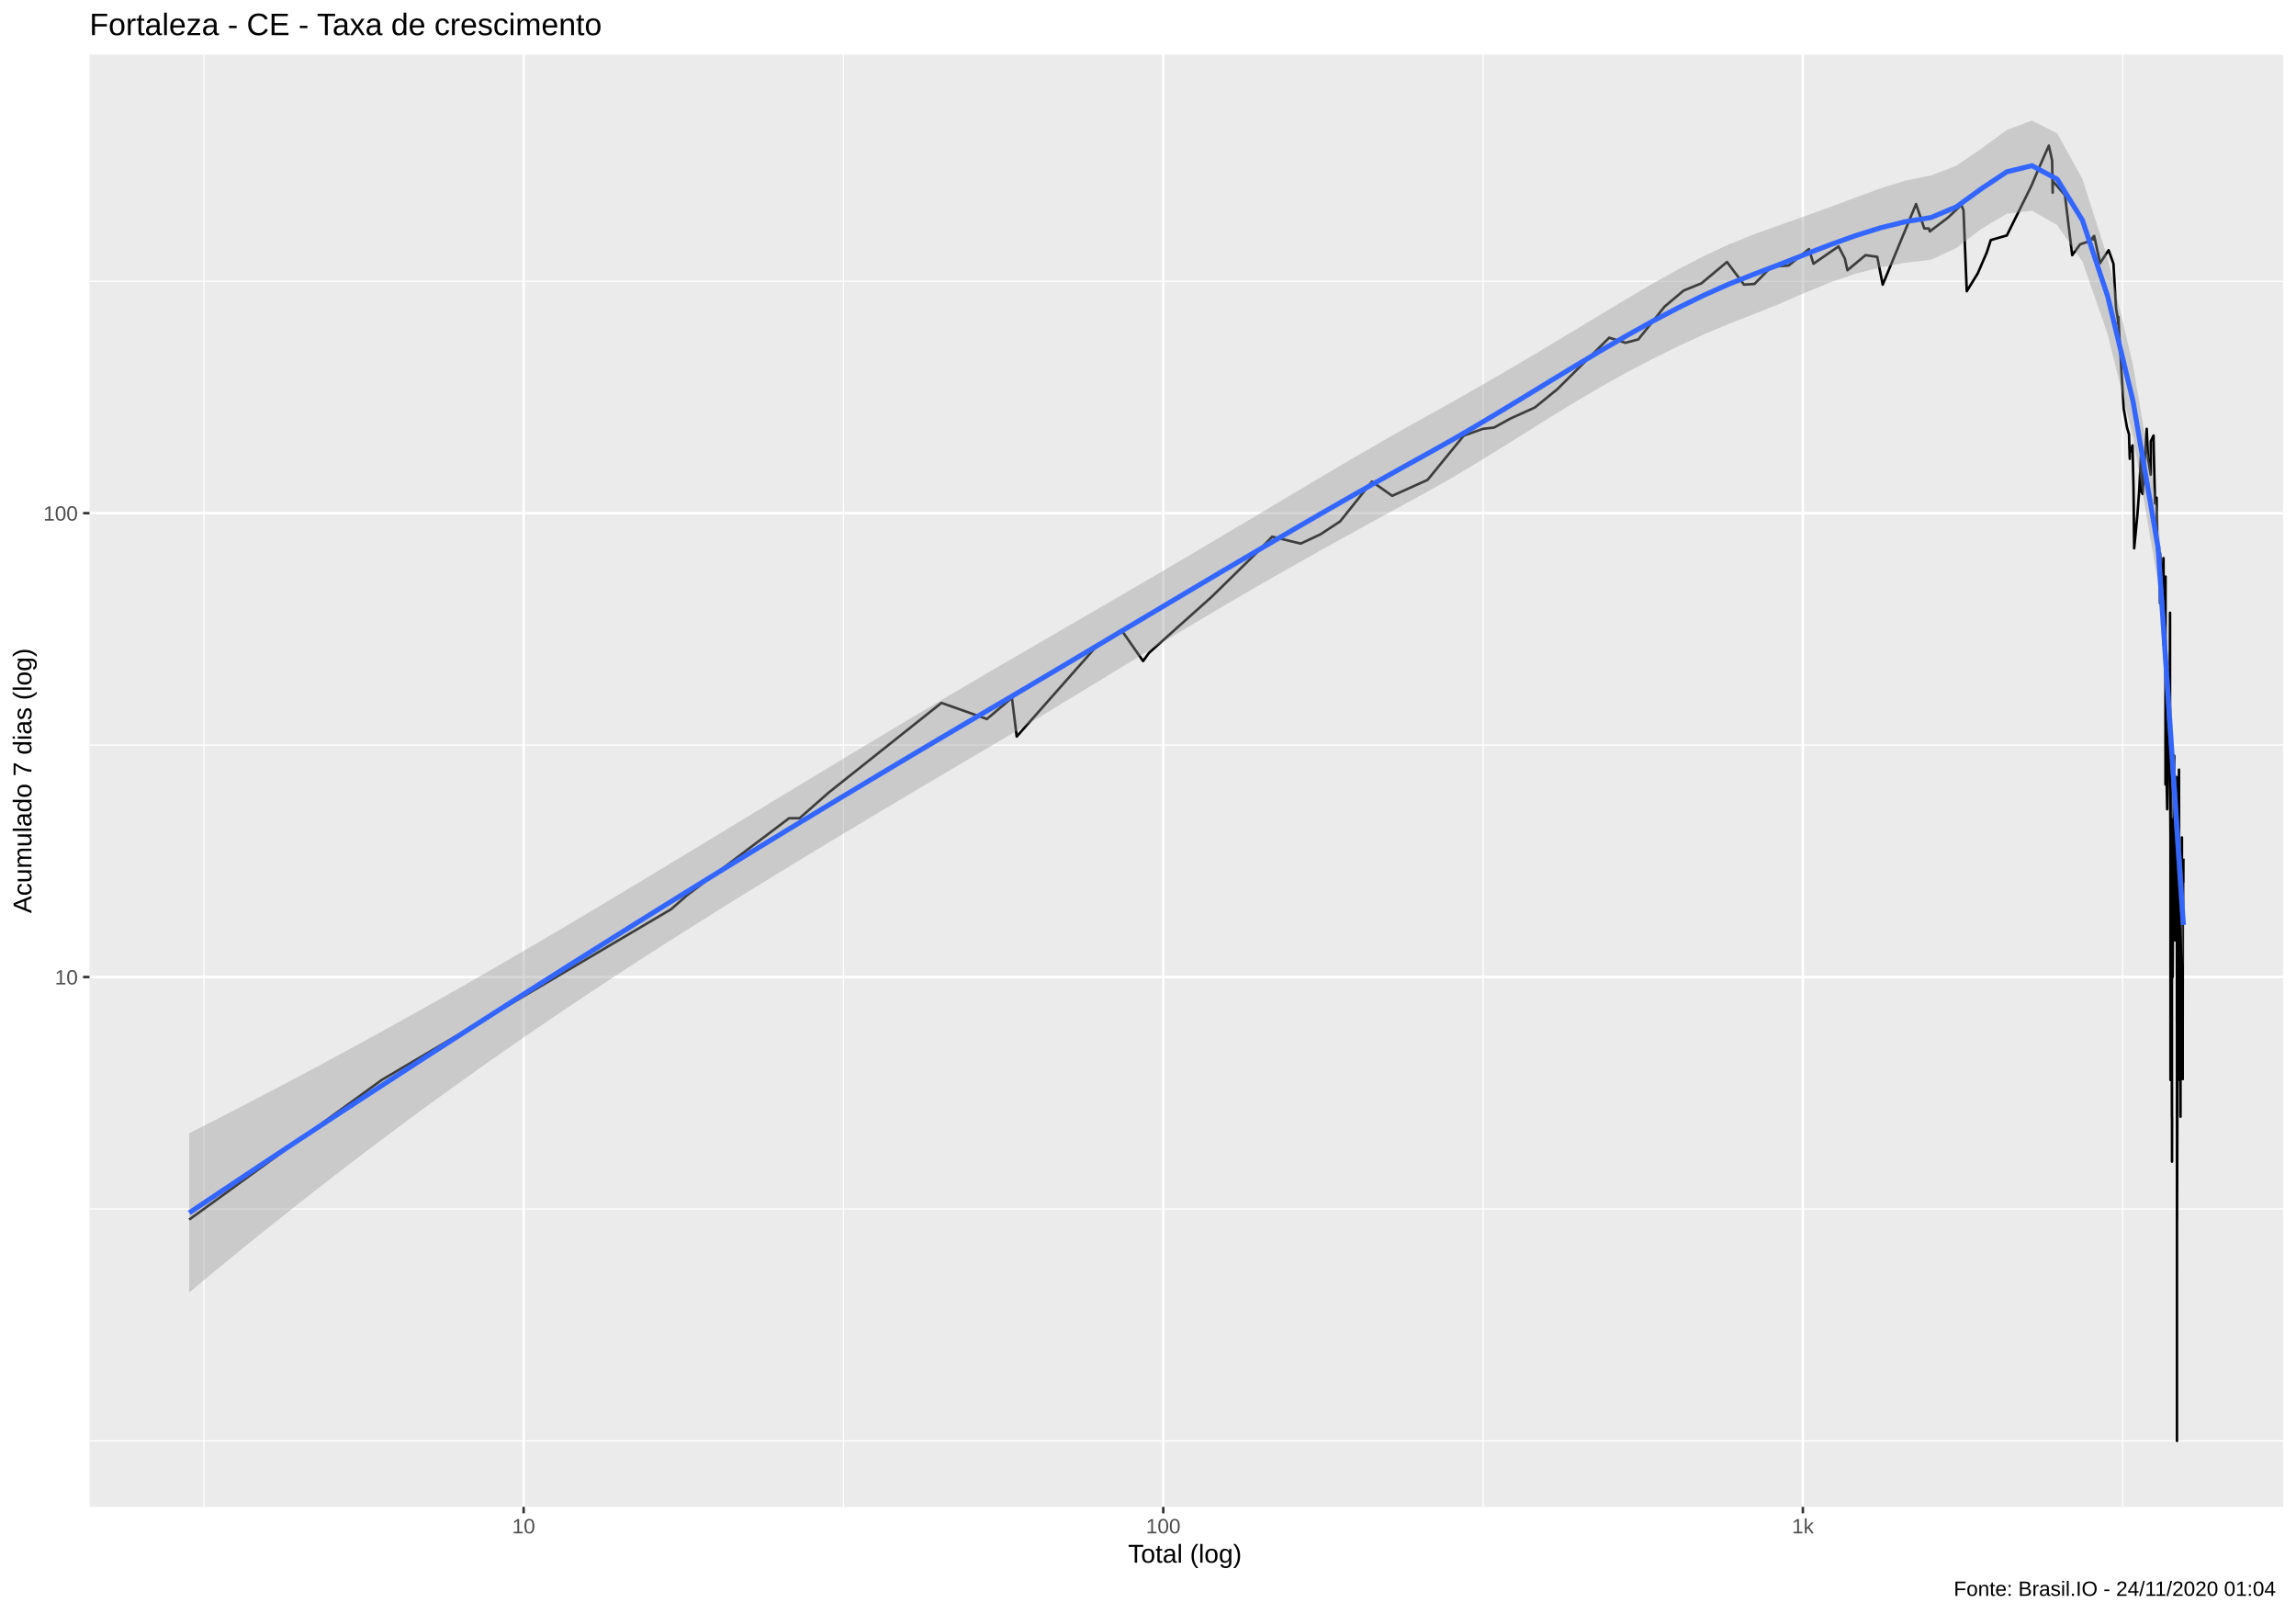
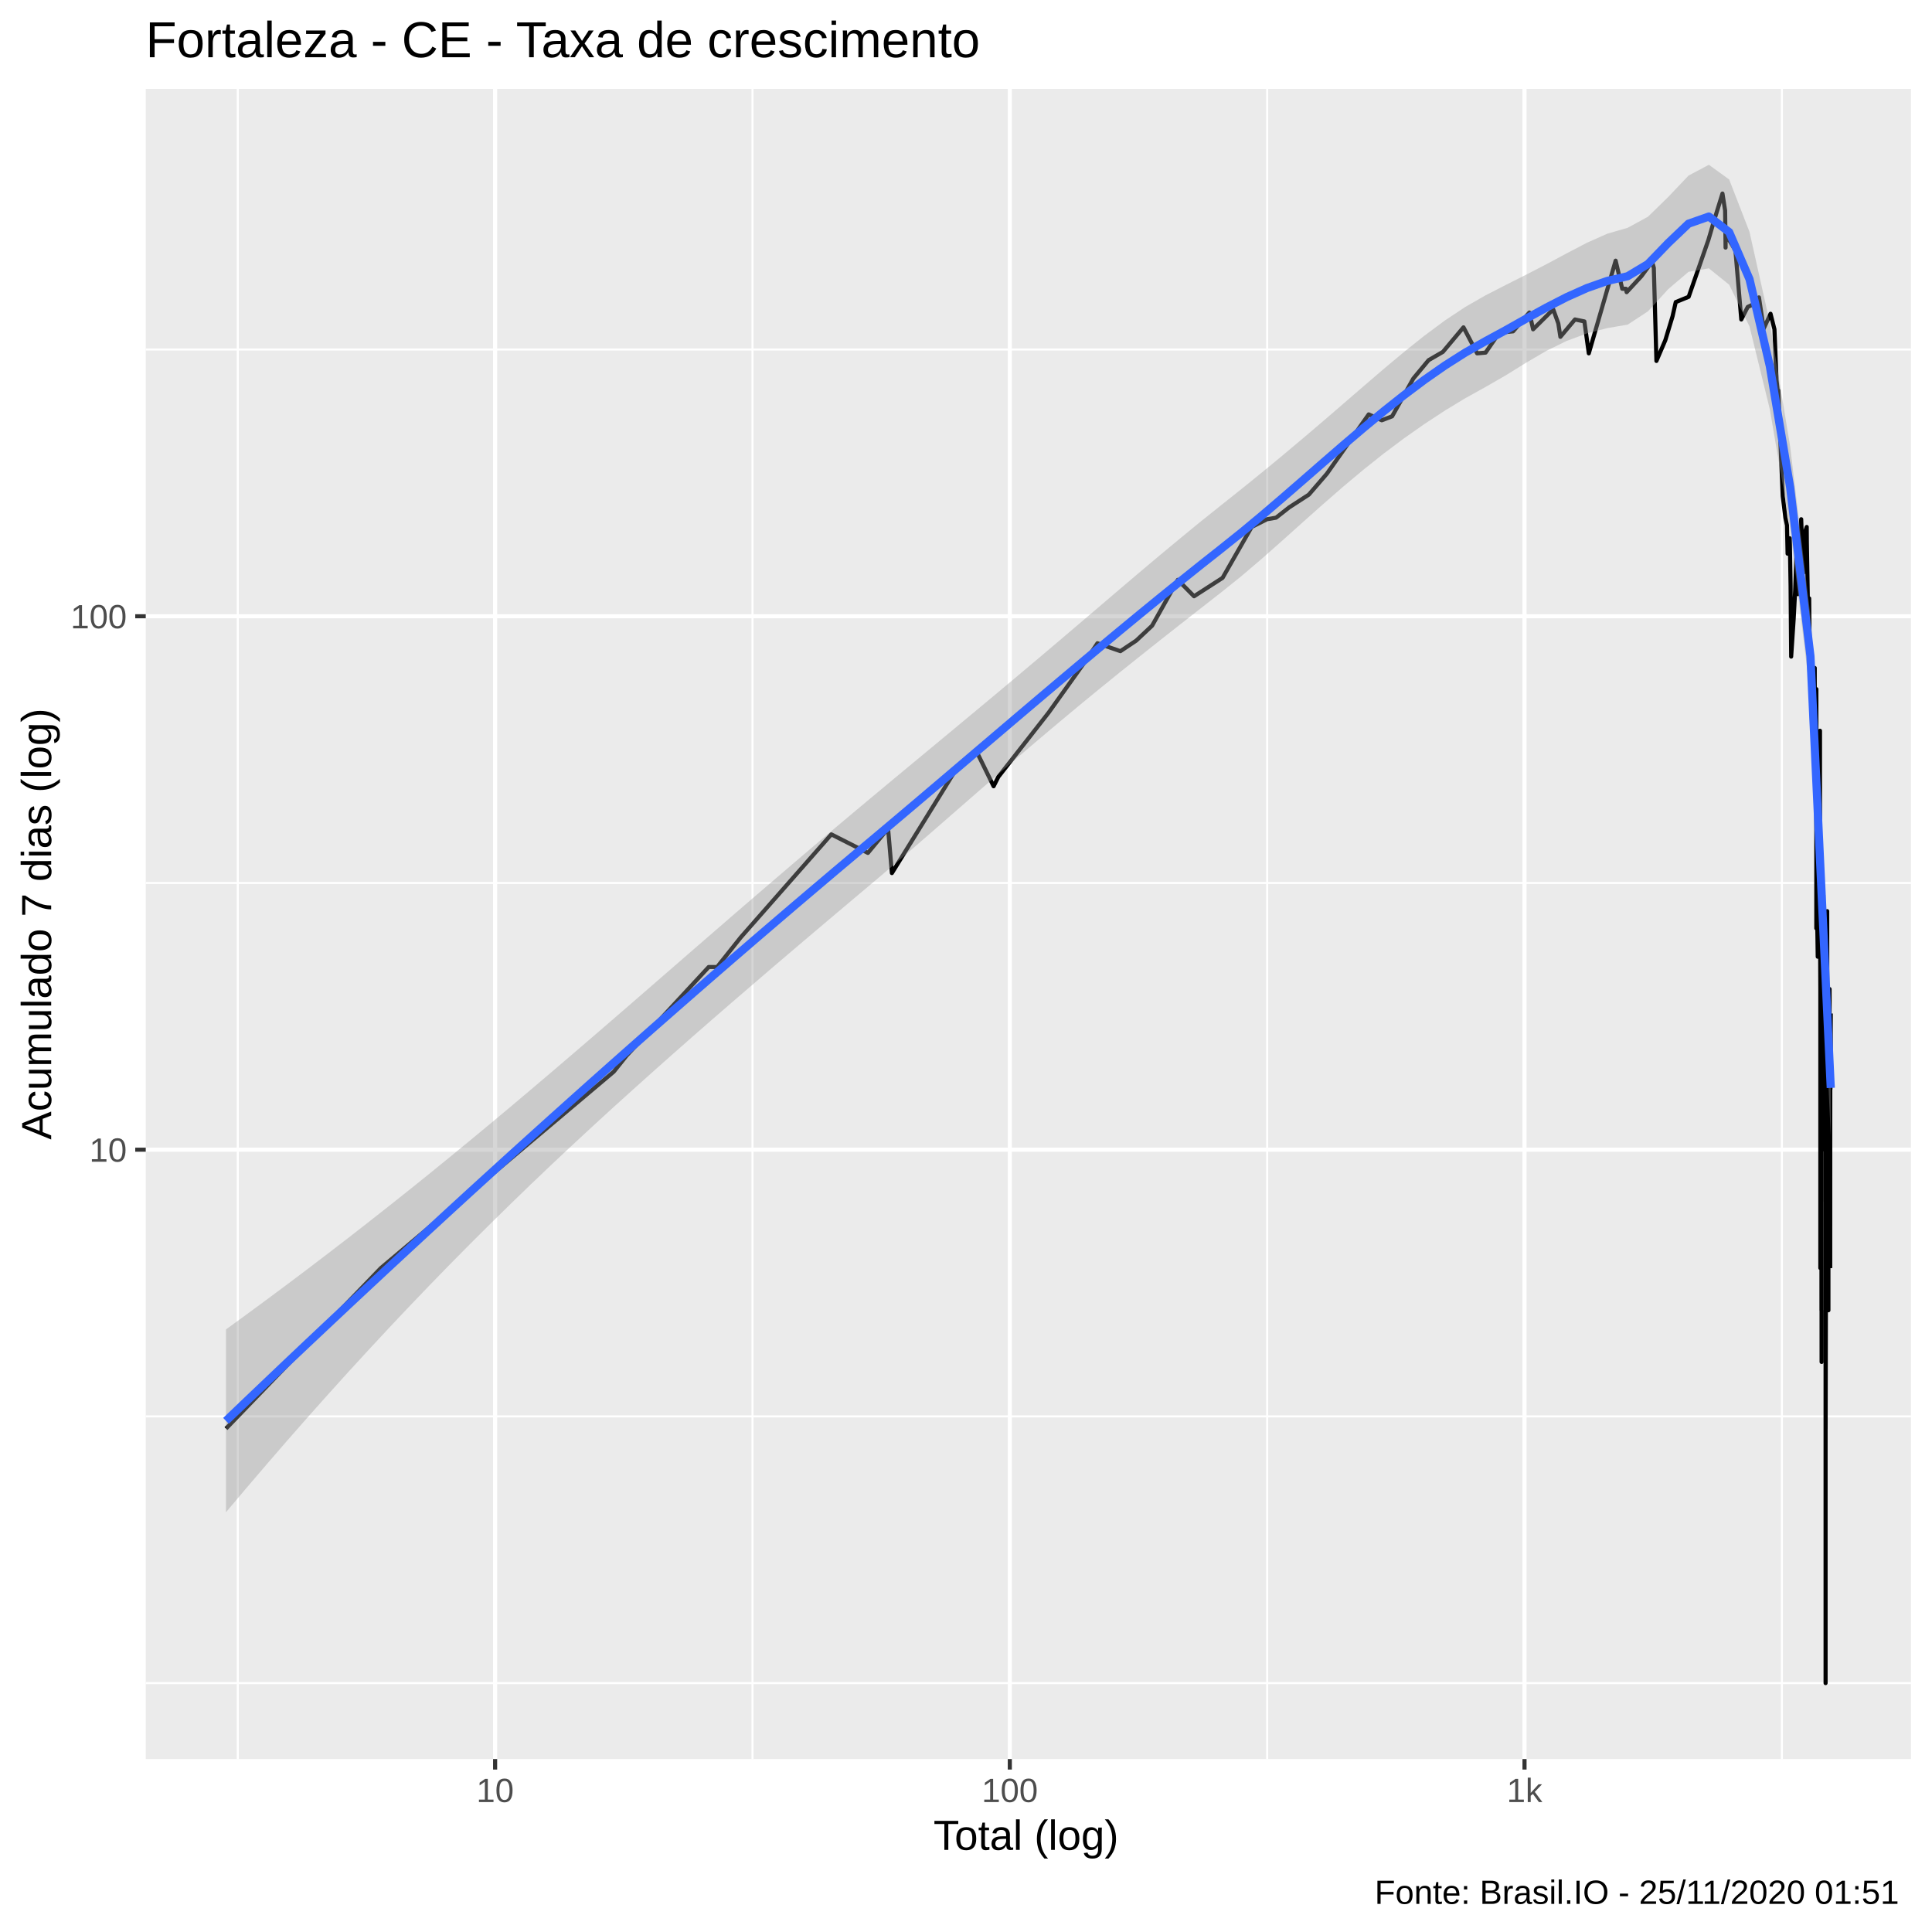
- <svg xmlns="http://www.w3.org/2000/svg" viewBox="0 0 975.37 685.12">
+ <svg xmlns="http://www.w3.org/2000/svg" viewBox="0 0 504.00 504.00">
  <defs>
    <style type="text/css">
    line, polyline, polygon, path, rect, circle {
      fill: none;
      stroke: #000000;
      stroke-linecap: round;
      stroke-linejoin: round;
      stroke-miterlimit: 10.00;
    }
  </style>
  </defs>
  <rect width="100%" height="100%" style="stroke: none; fill: #FFFFFF;" />
-   <rect x="0" y="0.00" width="975.37" height="685.12" style="stroke-width: 1.07; stroke: #FFFFFF; fill: #FFFFFF;" />
+   <rect x="-0" y="0.00" width="504.00" height="504.00" style="stroke-width: 1.07; stroke: #FFFFFF; fill: #FFFFFF;" />
  <defs>
-     <clipPath id="cpMzguMDJ8OTY5LjkwfDY0MC4wMHwyMy4xOQ==">
-       <rect x="38.02" y="23.19" width="931.87" height="616.82" />
+     <clipPath id="cpMzguMDJ8NDk4LjUyfDQ1OC44OHwyMy4xOQ==">
+       <rect x="38.02" y="23.19" width="460.50" height="435.69" />
    </clipPath>
  </defs>
-   <rect x="38.02" y="23.19" width="931.87" height="616.82" style="stroke-width: 1.07; stroke: none; fill: #EBEBEB;" clip-path="url(#cpMzguMDJ8OTY5LjkwfDY0MC4wMHwyMy4xOQ==)" />
-   <polyline points="38.02,611.97 969.90,611.97 " style="stroke-width: 0.53; stroke: #FFFFFF; stroke-linecap: butt;" clip-path="url(#cpMzguMDJ8OTY5LjkwfDY0MC4wMHwyMy4xOQ==)" />
-   <polyline points="38.02,513.47 969.90,513.47 " style="stroke-width: 0.53; stroke: #FFFFFF; stroke-linecap: butt;" clip-path="url(#cpMzguMDJ8OTY5LjkwfDY0MC4wMHwyMy4xOQ==)" />
-   <polyline points="38.02,316.46 969.90,316.46 " style="stroke-width: 0.53; stroke: #FFFFFF; stroke-linecap: butt;" clip-path="url(#cpMzguMDJ8OTY5LjkwfDY0MC4wMHwyMy4xOQ==)" />
-   <polyline points="38.02,119.46 969.90,119.46 " style="stroke-width: 0.53; stroke: #FFFFFF; stroke-linecap: butt;" clip-path="url(#cpMzguMDJ8OTY5LjkwfDY0MC4wMHwyMy4xOQ==)" />
-   <polyline points="86.60,640.00 86.60,23.19 " style="stroke-width: 0.53; stroke: #FFFFFF; stroke-linecap: butt;" clip-path="url(#cpMzguMDJ8OTY5LjkwfDY0MC4wMHwyMy4xOQ==)" />
-   <polyline points="358.31,640.00 358.31,23.19 " style="stroke-width: 0.53; stroke: #FFFFFF; stroke-linecap: butt;" clip-path="url(#cpMzguMDJ8OTY5LjkwfDY0MC4wMHwyMy4xOQ==)" />
-   <polyline points="630.03,640.00 630.03,23.19 " style="stroke-width: 0.53; stroke: #FFFFFF; stroke-linecap: butt;" clip-path="url(#cpMzguMDJ8OTY5LjkwfDY0MC4wMHwyMy4xOQ==)" />
-   <polyline points="901.74,640.00 901.74,23.19 " style="stroke-width: 0.53; stroke: #FFFFFF; stroke-linecap: butt;" clip-path="url(#cpMzguMDJ8OTY5LjkwfDY0MC4wMHwyMy4xOQ==)" />
-   <polyline points="38.02,414.96 969.90,414.96 " style="stroke-width: 1.07; stroke: #FFFFFF; stroke-linecap: butt;" clip-path="url(#cpMzguMDJ8OTY5LjkwfDY0MC4wMHwyMy4xOQ==)" />
-   <polyline points="38.02,217.96 969.90,217.96 " style="stroke-width: 1.07; stroke: #FFFFFF; stroke-linecap: butt;" clip-path="url(#cpMzguMDJ8OTY5LjkwfDY0MC4wMHwyMy4xOQ==)" />
-   <polyline points="222.45,640.00 222.45,23.19 " style="stroke-width: 1.07; stroke: #FFFFFF; stroke-linecap: butt;" clip-path="url(#cpMzguMDJ8OTY5LjkwfDY0MC4wMHwyMy4xOQ==)" />
-   <polyline points="494.17,640.00 494.17,23.19 " style="stroke-width: 1.07; stroke: #FFFFFF; stroke-linecap: butt;" clip-path="url(#cpMzguMDJ8OTY5LjkwfDY0MC4wMHwyMy4xOQ==)" />
-   <polyline points="765.88,640.00 765.88,23.19 " style="stroke-width: 1.07; stroke: #FFFFFF; stroke-linecap: butt;" clip-path="url(#cpMzguMDJ8OTY5LjkwfDY0MC4wMHwyMy4xOQ==)" />
-   <polyline points="80.38,517.97 80.38,517.97 114.33,493.36 140.66,474.27 140.66,474.27 162.17,458.67 162.17,458.67 285.07,386.18 291.81,380.27 335.21,347.51 339.66,347.51 352.09,336.57 399.94,298.52 399.94,298.52 419.25,305.37 429.89,296.36 431.91,312.82 464.85,275.57 476.37,267.57 485.60,280.76 488.12,277.27 514.70,253.51 534.71,233.90 540.43,227.93 552.54,230.87 560.88,226.98 569.29,221.45 582.84,204.53 591.42,210.59 606.47,203.80 621.83,185.00 629.94,182.14 634.70,181.58 641.66,177.75 652.01,173.07 661.53,165.33 683.62,143.42 690.52,145.59 695.98,144.14 707.17,130.18 715.23,123.40 722.78,120.34 733.65,111.27 740.87,120.89 745.31,120.61 752.53,113.26 759.83,112.76 768.45,105.79 770.40,112.01 781.03,104.65 783.70,109.81 784.81,114.78 792.50,108.37 797.48,109.08 799.80,120.89 813.96,86.66 817.45,97.03 819.41,97.03 819.79,98.29 827.59,92.37 833.19,87.03 834.12,89.28 835.51,123.68 840.19,116.07 844.02,107.19 845.71,101.96 852.53,100.00 862.98,78.90 865.90,71.95 870.37,61.86 871.77,68.16 872.01,81.82 872.06,76.91 877.22,82.87 880.30,108.37 883.70,103.74 887.80,102.40 889.39,100.43 889.39,101.74 889.64,100.21 892.13,111.76 895.76,106.26 897.82,112.01 898.90,130.79 899.73,135.88 899.77,137.54 899.89,134.58 900.76,150.12 902.18,173.58 903.58,181.58 904.42,184.42 904.75,194.86 904.75,192.29 904.79,192.29 905.91,189.17 906.34,206.75 906.63,232.88 907.98,218.82 908.76,208.27 909.42,195.51 909.49,193.56 909.84,209.03 910.22,209.81 911.95,182.14 912.53,194.86 913.65,201.65 913.65,200.25 913.68,187.36 914.85,185.00 914.92,190.41 915.49,213.79 916.15,211.38 916.45,233.90 916.45,232.88 916.48,231.87 917.46,238.13 917.59,256.14 917.63,234.94 918.44,248.48 918.96,240.32 919.05,237.05 919.09,237.05 919.15,273.91 919.92,247.26 919.92,284.40 919.92,333.21 919.95,244.89 919.95,318.16 919.98,323.87 920.14,318.16 920.65,343.70 920.97,315.45 921.13,300.75 921.32,290.17 921.41,286.28 921.60,284.40 921.67,315.45 921.86,260.25 921.86,326.87 922.04,355.66 922.04,458.67 922.08,320.97 922.11,336.57 922.11,374.75 922.11,386.18 922.36,374.75 922.45,399.37 922.48,399.37 922.58,369.57 922.58,369.57 922.64,474.27 922.67,364.67 922.67,414.96 922.67,445.48 922.70,493.36 922.73,474.27 " style="stroke-width: 1.07; stroke-linecap: butt;" clip-path="url(#cpMzguMDJ8OTY5LjkwfDY0MC4wMHwyMy4xOQ==)" />
-   <polyline points="922.80,347.51 922.98,414.96 922.98,414.96 923.17,374.75 923.57,320.97 923.60,326.87 923.64,320.97 923.64,323.87 923.64,351.49 923.73,364.67 923.76,336.57 923.98,392.52 923.98,399.37 924.01,399.37 924.01,399.37 924.35,343.70 924.53,364.67 924.56,333.21 924.56,329.98 924.62,355.66 924.75,336.57 924.75,392.52 924.78,336.57 924.78,434.06 924.81,434.06 924.81,611.97 924.81,552.66 924.84,423.98 924.84,445.48 924.84,517.97 925.18,399.37 925.51,340.06 925.54,343.70 925.60,336.57 925.60,386.18 925.63,333.21 925.66,326.87 925.66,326.87 925.82,414.96 925.85,414.96 925.85,458.67 925.88,423.98 925.88,434.06 925.88,423.98 925.91,434.06 926.09,423.98 926.12,423.98 926.15,423.98 926.15,414.96 926.18,423.98 926.24,399.37 926.30,458.67 926.30,445.48 926.30,474.27 926.33,380.27 926.42,434.06 926.69,364.67 926.82,360.05 926.82,374.75 926.85,364.67 926.88,360.05 926.91,355.66 926.91,374.75 926.94,434.06 927.00,458.67 927.00,458.67 " style="stroke-width: 1.07; stroke-linecap: butt;" clip-path="url(#cpMzguMDJ8OTY5LjkwfDY0MC4wMHwyMy4xOQ==)" />
-   <polyline points="927.09,458.67 927.15,414.96 " style="stroke-width: 1.07; stroke-linecap: butt;" clip-path="url(#cpMzguMDJ8OTY5LjkwfDY0MC4wMHwyMy4xOQ==)" />
-   <polyline points="927.21,458.67 927.30,386.18 927.33,386.18 927.39,392.52 927.39,392.52 927.42,374.75 927.51,369.57 927.51,374.75 927.54,364.67 927.54,364.67 " style="stroke-width: 1.07; stroke-linecap: butt;" clip-path="url(#cpMzguMDJ8OTY5LjkwfDY0MC4wMHwyMy4xOQ==)" />
-   <polygon points="80.38,481.31 91.10,475.85 101.83,470.33 112.55,464.75 123.27,459.11 134.00,453.40 144.72,447.63 155.44,441.79 166.17,435.89 176.89,429.92 187.62,423.89 198.34,417.80 209.06,411.64 219.79,405.42 230.51,399.15 241.23,392.83 251.96,386.46 262.68,380.04 273.40,373.60 284.13,367.12 294.85,360.63 305.57,354.12 316.30,347.61 327.02,341.10 337.74,334.60 348.47,328.11 359.19,321.64 369.91,315.19 380.64,308.77 391.36,302.39 402.09,296.04 412.81,289.73 423.53,283.46 434.26,277.22 444.98,271.00 455.70,264.78 466.43,258.56 477.15,252.33 487.87,246.07 498.60,239.79 509.32,233.46 520.04,227.10 530.77,220.72 541.49,214.32 552.21,207.93 562.94,201.56 573.66,195.24 584.39,189.01 595.11,182.88 605.83,176.88 616.56,170.91 627.28,164.83 638.00,158.64 648.73,152.35 659.45,145.96 670.17,139.50 680.90,133.01 691.62,126.57 702.34,120.30 713.07,114.31 723.79,108.76 734.51,103.76 745.24,99.46 755.96,95.61 766.68,91.83 777.41,87.95 788.13,83.93 798.86,80.00 809.58,76.67 820.30,74.49 831.03,70.40 841.75,63.09 852.47,55.20 863.20,51.22 873.92,56.65 884.64,75.99 895.37,109.69 906.09,154.89 916.81,217.87 927.54,375.31 927.54,410.35 916.81,247.81 906.09,185.37 895.37,142.03 884.64,111.08 873.92,95.57 863.20,89.50 852.47,90.79 841.75,97.17 831.03,105.38 820.30,110.30 809.58,111.58 798.86,113.52 788.13,116.29 777.41,119.97 766.68,124.37 755.96,129.03 745.24,133.34 734.51,137.51 723.79,142.06 713.07,146.97 702.34,152.24 691.62,157.87 680.90,163.83 670.17,170.11 659.45,176.64 648.73,183.33 638.00,190.06 627.28,196.69 616.56,203.09 605.83,209.13 595.11,214.98 584.39,220.85 573.66,226.75 562.94,232.70 552.21,238.72 541.49,244.80 530.77,250.96 520.04,257.21 509.32,263.54 498.60,269.94 487.87,276.41 477.15,282.93 466.43,289.46 455.70,296.00 444.98,302.51 434.26,308.97 423.53,315.35 412.81,321.67 402.09,327.99 391.36,334.33 380.64,340.70 369.91,347.10 359.19,353.53 348.47,359.99 337.74,366.50 327.02,373.04 316.30,379.64 305.57,386.30 294.85,393.03 284.13,399.82 273.40,406.69 262.68,413.65 251.96,420.70 241.23,427.85 230.51,435.10 219.79,442.46 209.06,449.94 198.34,457.53 187.62,465.24 176.89,473.07 166.17,481.02 155.44,489.09 144.72,497.28 134.00,505.59 123.27,514.02 112.55,522.57 101.83,531.23 91.10,540.01 80.38,548.91 " style="stroke-width: 0.00; stroke: none; fill: #999999; fill-opacity: 0.40;" clip-path="url(#cpMzguMDJ8OTY5LjkwfDY0MC4wMHwyMy4xOQ==)" />
-   <polyline points="80.38,481.31 91.10,475.85 101.83,470.33 112.55,464.75 123.27,459.11 134.00,453.40 144.72,447.63 155.44,441.79 166.17,435.89 176.89,429.92 187.62,423.89 198.34,417.80 209.06,411.64 219.79,405.42 230.51,399.15 241.23,392.83 251.96,386.46 262.68,380.04 273.40,373.60 284.13,367.12 294.85,360.63 305.57,354.12 316.30,347.61 327.02,341.10 337.74,334.60 348.47,328.11 359.19,321.64 369.91,315.19 380.64,308.77 391.36,302.39 402.09,296.04 412.81,289.73 423.53,283.46 434.26,277.22 444.98,271.00 455.70,264.78 466.43,258.56 477.15,252.33 487.87,246.07 498.60,239.79 509.32,233.46 520.04,227.10 530.77,220.72 541.49,214.32 552.21,207.93 562.94,201.56 573.66,195.24 584.39,189.01 595.11,182.88 605.83,176.88 616.56,170.91 627.28,164.83 638.00,158.64 648.73,152.35 659.45,145.96 670.17,139.50 680.90,133.01 691.62,126.57 702.34,120.30 713.07,114.31 723.79,108.76 734.51,103.76 745.24,99.46 755.96,95.61 766.68,91.83 777.41,87.95 788.13,83.93 798.86,80.00 809.58,76.67 820.30,74.49 831.03,70.40 841.75,63.09 852.47,55.20 863.20,51.22 873.92,56.65 884.64,75.99 895.37,109.69 906.09,154.89 916.81,217.87 927.54,375.31 " style="stroke-width: 2.13; stroke: none;" clip-path="url(#cpMzguMDJ8OTY5LjkwfDY0MC4wMHwyMy4xOQ==)" />
-   <polyline points="927.54,410.35 916.81,247.81 906.09,185.37 895.37,142.03 884.64,111.08 873.92,95.57 863.20,89.50 852.47,90.79 841.75,97.17 831.03,105.38 820.30,110.30 809.58,111.58 798.86,113.52 788.13,116.29 777.41,119.97 766.68,124.37 755.96,129.03 745.24,133.34 734.51,137.51 723.79,142.06 713.07,146.97 702.34,152.24 691.62,157.87 680.90,163.83 670.17,170.11 659.45,176.64 648.73,183.33 638.00,190.06 627.28,196.69 616.56,203.09 605.83,209.13 595.11,214.98 584.39,220.85 573.66,226.75 562.94,232.70 552.21,238.72 541.49,244.80 530.77,250.96 520.04,257.21 509.32,263.54 498.60,269.94 487.87,276.41 477.15,282.93 466.43,289.46 455.70,296.00 444.98,302.51 434.26,308.97 423.53,315.35 412.81,321.67 402.09,327.99 391.36,334.33 380.64,340.70 369.91,347.10 359.19,353.53 348.47,359.99 337.74,366.50 327.02,373.04 316.30,379.64 305.57,386.30 294.85,393.03 284.13,399.82 273.40,406.69 262.68,413.65 251.96,420.70 241.23,427.85 230.51,435.10 219.79,442.46 209.06,449.94 198.34,457.53 187.62,465.24 176.89,473.07 166.17,481.02 155.44,489.09 144.72,497.28 134.00,505.59 123.27,514.02 112.55,522.57 101.83,531.23 91.10,540.01 80.38,548.91 " style="stroke-width: 2.13; stroke: none;" clip-path="url(#cpMzguMDJ8OTY5LjkwfDY0MC4wMHwyMy4xOQ==)" />
-   <polyline points="80.38,515.11 91.10,507.93 101.83,500.78 112.55,493.66 123.27,486.56 134.00,479.49 144.72,472.45 155.44,465.44 166.17,458.45 176.89,451.49 187.62,444.56 198.34,437.66 209.06,430.79 219.79,423.94 230.51,417.13 241.23,410.34 251.96,403.58 262.68,396.85 273.40,390.15 284.13,383.47 294.85,376.83 305.57,370.21 316.30,363.63 327.02,357.07 337.74,350.55 348.47,344.05 359.19,337.58 369.91,331.15 380.64,324.74 391.36,318.36 402.09,312.02 412.81,305.70 423.53,299.41 434.26,293.10 444.98,286.75 455.70,280.39 466.43,274.01 477.15,267.63 487.87,261.24 498.60,254.86 509.32,248.50 520.04,242.16 530.77,235.84 541.49,229.56 552.21,223.32 562.94,217.13 573.66,211.00 584.39,204.93 595.11,198.93 605.83,193.00 616.56,187.00 627.28,180.76 638.00,174.35 648.73,167.84 659.45,161.30 670.17,154.81 680.90,148.42 691.62,142.22 702.34,136.27 713.07,130.64 723.79,125.41 734.51,120.64 745.24,116.40 755.96,112.32 766.68,108.10 777.41,103.96 788.13,100.11 798.86,96.76 809.58,94.12 820.30,92.40 831.03,87.89 841.75,80.13 852.47,72.99 863.20,70.36 873.92,76.11 884.64,93.54 895.37,125.86 906.09,170.13 916.81,232.84 927.54,392.83 " style="stroke-width: 2.13; stroke: #3366FF; stroke-linecap: butt;" clip-path="url(#cpMzguMDJ8OTY5LjkwfDY0MC4wMHwyMy4xOQ==)" />
+   <rect x="38.02" y="23.19" width="460.50" height="435.69" style="stroke-width: 1.07; stroke: none; fill: #EBEBEB;" clip-path="url(#cpMzguMDJ8NDk4LjUyfDQ1OC44OHwyMy4xOQ==)" />
+   <polyline points="38.02,439.07 498.52,439.07 " style="stroke-width: 0.53; stroke: #FFFFFF; stroke-linecap: butt;" clip-path="url(#cpMzguMDJ8NDk4LjUyfDQ1OC44OHwyMy4xOQ==)" />
+   <polyline points="38.02,369.49 498.52,369.49 " style="stroke-width: 0.53; stroke: #FFFFFF; stroke-linecap: butt;" clip-path="url(#cpMzguMDJ8NDk4LjUyfDQ1OC44OHwyMy4xOQ==)" />
+   <polyline points="38.02,230.34 498.52,230.34 " style="stroke-width: 0.53; stroke: #FFFFFF; stroke-linecap: butt;" clip-path="url(#cpMzguMDJ8NDk4LjUyfDQ1OC44OHwyMy4xOQ==)" />
+   <polyline points="38.02,91.18 498.52,91.18 " style="stroke-width: 0.53; stroke: #FFFFFF; stroke-linecap: butt;" clip-path="url(#cpMzguMDJ8NDk4LjUyfDQ1OC44OHwyMy4xOQ==)" />
+   <polyline points="62.03,458.88 62.03,23.19 " style="stroke-width: 0.53; stroke: #FFFFFF; stroke-linecap: butt;" clip-path="url(#cpMzguMDJ8NDk4LjUyfDQ1OC44OHwyMy4xOQ==)" />
+   <polyline points="196.30,458.88 196.30,23.19 " style="stroke-width: 0.53; stroke: #FFFFFF; stroke-linecap: butt;" clip-path="url(#cpMzguMDJ8NDk4LjUyfDQ1OC44OHwyMy4xOQ==)" />
+   <polyline points="330.57,458.88 330.57,23.19 " style="stroke-width: 0.53; stroke: #FFFFFF; stroke-linecap: butt;" clip-path="url(#cpMzguMDJ8NDk4LjUyfDQ1OC44OHwyMy4xOQ==)" />
+   <polyline points="464.84,458.88 464.84,23.19 " style="stroke-width: 0.53; stroke: #FFFFFF; stroke-linecap: butt;" clip-path="url(#cpMzguMDJ8NDk4LjUyfDQ1OC44OHwyMy4xOQ==)" />
+   <polyline points="38.02,299.92 498.52,299.92 " style="stroke-width: 1.07; stroke: #FFFFFF; stroke-linecap: butt;" clip-path="url(#cpMzguMDJ8NDk4LjUyfDQ1OC44OHwyMy4xOQ==)" />
+   <polyline points="38.02,160.76 498.52,160.76 " style="stroke-width: 1.07; stroke: #FFFFFF; stroke-linecap: butt;" clip-path="url(#cpMzguMDJ8NDk4LjUyfDQ1OC44OHwyMy4xOQ==)" />
+   <polyline points="129.16,458.88 129.16,23.19 " style="stroke-width: 1.07; stroke: #FFFFFF; stroke-linecap: butt;" clip-path="url(#cpMzguMDJ8NDk4LjUyfDQ1OC44OHwyMy4xOQ==)" />
+   <polyline points="263.43,458.88 263.43,23.19 " style="stroke-width: 1.07; stroke: #FFFFFF; stroke-linecap: butt;" clip-path="url(#cpMzguMDJ8NDk4LjUyfDQ1OC44OHwyMy4xOQ==)" />
+   <polyline points="397.70,458.88 397.70,23.19 " style="stroke-width: 1.07; stroke: #FFFFFF; stroke-linecap: butt;" clip-path="url(#cpMzguMDJ8NDk4LjUyfDQ1OC44OHwyMy4xOQ==)" />
+   <polyline points="58.95,372.68 58.95,372.68 75.73,355.29 88.74,341.81 88.74,341.81 99.37,330.79 99.37,330.79 160.10,279.58 163.44,275.41 184.88,252.26 187.08,252.26 193.23,244.54 216.87,217.66 216.87,217.66 226.41,222.50 231.67,216.13 232.67,227.76 248.94,201.45 254.64,195.80 259.20,205.11 260.44,202.65 273.58,185.87 283.47,172.02 286.29,167.80 292.28,169.87 296.40,167.12 300.55,163.22 307.25,151.27 311.49,155.55 318.93,150.75 326.52,137.47 330.53,135.45 332.88,135.05 336.32,132.35 341.43,129.04 346.14,123.58 357.05,108.10 360.46,109.64 363.16,108.61 368.69,98.75 372.67,93.96 376.40,91.80 381.78,85.39 385.34,92.18 387.54,91.99 391.11,86.80 394.71,86.44 398.97,81.52 399.94,85.91 405.19,80.71 406.51,84.36 407.06,87.87 410.86,83.34 413.32,83.85 414.47,92.18 421.47,68.00 423.19,75.33 424.16,75.33 424.34,76.22 428.20,72.04 430.97,68.27 431.43,69.86 432.11,94.16 434.42,88.78 436.32,82.51 437.15,78.81 440.52,77.43 445.69,62.53 447.13,57.62 449.34,50.49 450.03,54.94 450.15,64.59 450.17,61.12 452.72,65.33 454.25,83.34 455.93,80.07 457.95,79.13 458.74,77.73 458.74,78.66 458.86,77.58 460.09,85.74 461.88,81.85 462.90,85.91 463.44,99.18 463.85,102.78 463.87,103.95 463.92,101.86 464.35,112.83 465.06,129.40 465.75,135.05 466.17,137.06 466.33,144.44 466.33,142.62 466.35,142.62 466.90,140.42 467.11,152.84 467.26,171.29 467.92,161.36 468.31,153.91 468.64,144.90 468.67,143.52 468.84,154.45 469.03,155.00 469.88,135.45 470.17,144.44 470.72,149.24 470.72,148.24 470.74,139.14 471.32,137.47 471.35,141.29 471.63,157.81 471.96,156.10 472.11,172.02 472.11,171.29 472.12,170.58 472.61,175.00 472.67,187.73 472.69,172.75 473.09,182.31 473.35,176.55 473.40,174.24 473.41,174.24 473.44,200.28 473.82,181.45 473.82,207.69 473.82,242.17 473.84,179.78 473.84,231.54 473.86,235.57 473.93,231.54 474.19,249.58 474.34,229.62 474.42,219.23 474.52,211.76 474.56,209.01 474.66,207.69 474.69,229.62 474.78,190.63 474.78,237.69 474.87,258.02 474.87,330.79 474.89,233.52 474.90,244.54 474.90,271.51 474.90,279.58 475.03,271.51 475.08,288.90 475.09,288.90 475.14,267.85 475.14,267.85 475.17,341.81 475.18,264.39 475.18,299.92 475.18,321.47 475.20,355.29 475.21,341.81 " style="stroke-width: 1.07; stroke-linecap: butt;" clip-path="url(#cpMzguMDJ8NDk4LjUyfDQ1OC44OHwyMy4xOQ==)" />
+   <polyline points="475.25,252.26 475.34,299.92 475.34,299.92 475.43,271.51 475.63,233.52 475.65,237.69 475.66,233.52 475.66,235.57 475.66,255.08 475.71,264.39 475.72,244.54 475.83,284.06 475.83,288.90 475.84,288.90 475.84,288.90 476.01,249.58 476.10,264.39 476.12,242.17 476.12,239.89 476.15,258.02 476.21,244.54 476.21,284.06 476.22,244.54 476.22,313.40 476.24,313.40 476.24,439.07 476.24,397.18 476.25,306.28 476.25,321.47 476.25,372.68 476.42,288.90 476.59,247.01 476.60,249.58 476.63,244.54 476.63,279.58 476.65,242.17 476.66,237.69 476.66,237.69 476.74,299.92 476.75,299.92 476.75,330.79 476.77,306.28 476.77,313.40 476.77,306.28 476.78,313.40 476.87,306.28 476.89,306.28 476.90,306.28 476.90,299.92 476.92,306.28 476.95,288.90 476.98,330.79 476.98,321.47 476.98,341.81 476.99,275.41 477.04,313.40 477.17,264.39 477.23,261.12 477.23,271.51 477.25,264.39 477.26,261.12 477.28,258.02 477.28,271.51 477.29,313.40 477.32,330.79 477.32,330.79 " style="stroke-width: 1.07; stroke-linecap: butt;" clip-path="url(#cpMzguMDJ8NDk4LjUyfDQ1OC44OHwyMy4xOQ==)" />
+   <polyline points="477.37,330.79 477.40,299.92 " style="stroke-width: 1.07; stroke-linecap: butt;" clip-path="url(#cpMzguMDJ8NDk4LjUyfDQ1OC44OHwyMy4xOQ==)" />
+   <polyline points="477.43,330.79 477.47,279.58 477.48,279.58 477.51,284.06 477.51,284.06 477.53,271.51 477.57,267.85 477.57,271.51 477.57,275.41 477.59,264.39 477.59,264.39 " style="stroke-width: 1.07; stroke-linecap: butt;" clip-path="url(#cpMzguMDJ8NDk4LjUyfDQ1OC44OHwyMy4xOQ==)" />
+   <polygon points="58.95,346.81 64.25,342.95 69.55,339.05 74.85,335.11 80.15,331.12 85.45,327.08 90.75,323.01 96.05,318.88 101.35,314.71 106.65,310.50 111.95,306.24 117.24,301.93 122.54,297.58 127.84,293.19 133.14,288.76 138.44,284.29 143.74,279.79 149.04,275.26 154.34,270.71 159.64,266.14 164.94,261.55 170.24,256.95 175.54,252.35 180.83,247.75 186.13,243.16 191.43,238.57 196.73,234.00 202.03,229.45 207.33,224.92 212.63,220.41 217.93,215.92 223.23,211.47 228.53,207.04 233.83,202.63 239.13,198.23 244.43,193.84 249.72,189.45 255.02,185.04 260.32,180.63 265.62,176.18 270.92,171.72 276.22,167.23 281.52,162.72 286.82,158.20 292.12,153.68 297.42,149.18 302.72,144.72 308.02,140.32 313.31,135.98 318.61,131.75 323.91,127.53 329.21,123.24 334.51,118.87 339.81,114.42 345.11,109.91 350.41,105.34 355.71,100.76 361.01,96.21 366.31,91.78 371.61,87.55 376.90,83.63 382.20,80.10 387.50,77.06 392.80,74.34 398.10,71.67 403.40,68.93 408.70,66.09 414.00,63.32 419.30,60.96 424.60,59.43 429.90,56.54 435.20,51.37 440.49,45.80 445.79,42.99 451.09,46.82 456.39,60.48 461.69,84.21 466.99,116.44 472.29,160.63 477.59,271.34 477.59,296.25 472.29,181.73 466.99,137.75 461.69,106.76 456.39,85.16 451.09,74.28 445.79,70.00 440.49,70.91 435.20,75.42 429.90,81.22 424.60,84.69 419.30,85.59 414.00,86.97 408.70,88.93 403.40,91.53 398.10,94.63 392.80,97.92 387.50,100.97 382.20,103.91 376.90,107.13 371.61,110.60 366.31,114.32 361.01,118.29 355.71,122.51 350.41,126.94 345.11,131.56 339.81,136.28 334.51,141.03 329.21,145.72 323.91,150.24 318.61,154.50 313.31,158.64 308.02,162.78 302.72,166.95 297.42,171.16 292.12,175.40 286.82,179.70 281.52,184.05 276.22,188.47 270.92,192.94 265.62,197.46 260.32,202.03 255.02,206.63 249.72,211.25 244.43,215.87 239.13,220.47 233.83,225.03 228.53,229.54 223.23,234.00 217.93,238.47 212.63,242.95 207.33,247.45 202.03,251.96 196.73,256.51 191.43,261.07 186.13,265.66 180.83,270.29 175.54,274.95 170.24,279.66 164.94,284.41 159.64,289.20 154.34,294.06 149.04,298.97 143.74,303.95 138.44,309.00 133.14,314.13 127.84,319.33 122.54,324.61 117.24,329.97 111.95,335.41 106.65,340.94 101.35,346.56 96.05,352.26 90.75,358.04 85.45,363.91 80.15,369.86 74.85,375.90 69.55,382.02 64.25,388.22 58.95,394.50 " style="stroke-width: 0.00; stroke: none; fill: #999999; fill-opacity: 0.40;" clip-path="url(#cpMzguMDJ8NDk4LjUyfDQ1OC44OHwyMy4xOQ==)" />
+   <polyline points="58.95,346.81 64.25,342.95 69.55,339.05 74.85,335.11 80.15,331.12 85.45,327.08 90.75,323.01 96.05,318.88 101.35,314.71 106.65,310.50 111.95,306.24 117.24,301.93 122.54,297.58 127.84,293.19 133.14,288.76 138.44,284.29 143.74,279.79 149.04,275.26 154.34,270.71 159.64,266.14 164.94,261.55 170.24,256.95 175.54,252.35 180.83,247.75 186.13,243.16 191.43,238.57 196.73,234.00 202.03,229.45 207.33,224.92 212.63,220.41 217.93,215.92 223.23,211.47 228.53,207.04 233.83,202.63 239.13,198.23 244.43,193.84 249.72,189.45 255.02,185.04 260.32,180.63 265.62,176.18 270.92,171.72 276.22,167.23 281.52,162.72 286.82,158.20 292.12,153.68 297.42,149.18 302.72,144.72 308.02,140.32 313.31,135.98 318.61,131.75 323.91,127.53 329.21,123.24 334.51,118.87 339.81,114.42 345.11,109.91 350.41,105.34 355.71,100.76 361.01,96.21 366.31,91.78 371.61,87.55 376.90,83.63 382.20,80.10 387.50,77.06 392.80,74.34 398.10,71.67 403.40,68.93 408.70,66.09 414.00,63.32 419.30,60.96 424.60,59.43 429.90,56.54 435.20,51.37 440.49,45.80 445.79,42.99 451.09,46.82 456.39,60.48 461.69,84.21 466.99,116.44 472.29,160.63 477.59,271.34 " style="stroke-width: 2.13; stroke: none;" clip-path="url(#cpMzguMDJ8NDk4LjUyfDQ1OC44OHwyMy4xOQ==)" />
+   <polyline points="477.59,296.25 472.29,181.73 466.99,137.75 461.69,106.76 456.39,85.16 451.09,74.28 445.79,70.00 440.49,70.91 435.20,75.42 429.90,81.22 424.60,84.69 419.30,85.59 414.00,86.97 408.70,88.93 403.40,91.53 398.10,94.63 392.80,97.92 387.50,100.97 382.20,103.91 376.90,107.13 371.61,110.60 366.31,114.32 361.01,118.29 355.71,122.51 350.41,126.94 345.11,131.56 339.81,136.28 334.51,141.03 329.21,145.72 323.91,150.24 318.61,154.50 313.31,158.64 308.02,162.78 302.72,166.95 297.42,171.16 292.12,175.40 286.82,179.70 281.52,184.05 276.22,188.47 270.92,192.94 265.62,197.46 260.32,202.03 255.02,206.63 249.72,211.25 244.43,215.87 239.13,220.47 233.83,225.03 228.53,229.54 223.23,234.00 217.93,238.47 212.63,242.95 207.33,247.45 202.03,251.96 196.73,256.51 191.43,261.07 186.13,265.66 180.83,270.29 175.54,274.95 170.24,279.66 164.94,284.41 159.64,289.20 154.34,294.06 149.04,298.97 143.74,303.95 138.44,309.00 133.14,314.13 127.84,319.33 122.54,324.61 117.24,329.97 111.95,335.41 106.65,340.94 101.35,346.56 96.05,352.26 90.75,358.04 85.45,363.91 80.15,369.86 74.85,375.90 69.55,382.02 64.25,388.22 58.95,394.50 " style="stroke-width: 2.13; stroke: none;" clip-path="url(#cpMzguMDJ8NDk4LjUyfDQ1OC44OHwyMy4xOQ==)" />
+   <polyline points="58.95,370.66 64.25,365.59 69.55,360.54 74.85,355.50 80.15,350.49 85.45,345.50 90.75,340.52 96.05,335.57 101.35,330.63 106.65,325.72 111.95,320.82 117.24,315.95 122.54,311.09 127.84,306.26 133.14,301.44 138.44,296.65 143.74,291.87 149.04,287.12 154.34,282.38 159.64,277.67 164.94,272.98 170.24,268.30 175.54,263.65 180.83,259.02 186.13,254.41 191.43,249.82 196.73,245.25 202.03,240.71 207.33,236.18 212.63,231.68 217.93,227.19 223.23,222.73 228.53,218.29 233.83,213.83 239.13,209.35 244.43,204.85 249.72,200.35 255.02,195.84 260.32,191.33 265.62,186.82 270.92,182.33 276.22,177.85 281.52,173.39 286.82,168.95 292.12,164.54 297.42,160.17 302.72,155.84 308.02,151.55 313.31,147.31 318.61,143.13 323.91,138.89 329.21,134.48 334.51,129.95 339.81,125.35 345.11,120.73 350.41,116.14 355.71,111.63 361.01,107.25 366.31,103.05 371.61,99.07 376.90,95.38 382.20,92.01 387.50,89.01 392.80,86.13 398.10,83.15 403.40,80.23 408.70,77.51 414.00,75.14 419.30,73.28 424.60,72.06 429.90,68.88 435.20,63.39 440.49,58.35 445.79,56.49 451.09,60.55 456.39,72.82 461.69,95.49 466.99,127.10 472.29,171.18 477.59,283.80 " style="stroke-width: 2.13; stroke: #3366FF; stroke-linecap: butt;" clip-path="url(#cpMzguMDJ8NDk4LjUyfDQ1OC44OHwyMy4xOQ==)" />
  <defs>
-     <clipPath id="cpMC4wMHw5NzUuMzd8Njg1LjEyfDAuMDA=">
-       <rect x="0.00" y="0.00" width="975.37" height="685.12" />
+     <clipPath id="cpMC4wMHw1MDQuMDB8NTA0LjAwfDAuMDA=">
+       <rect x="0.00" y="0.00" width="504.00" height="504.00" />
    </clipPath>
  </defs>
-   <g clip-path="url(#cpMC4wMHw5NzUuMzd8Njg1LjEyfDAuMDA=)">
-     <text x="23.30" y="418.11" style="font-size: 8.80px; fill: #4D4D4D; font-family: Arial;" textLength="9.79px" lengthAdjust="spacingAndGlyphs">10</text>
+   <g clip-path="url(#cpMC4wMHw1MDQuMDB8NTA0LjAwfDAuMDA=)">
+     <text x="23.30" y="303.06" style="font-size: 8.80px; fill: #4D4D4D; font-family: Arial;" textLength="9.79px" lengthAdjust="spacingAndGlyphs">10</text>
  </g>
-   <g clip-path="url(#cpMC4wMHw5NzUuMzd8Njg1LjEyfDAuMDA=)">
-     <text x="18.41" y="221.11" style="font-size: 8.80px; fill: #4D4D4D; font-family: Arial;" textLength="14.68px" lengthAdjust="spacingAndGlyphs">100</text>
+   <g clip-path="url(#cpMC4wMHw1MDQuMDB8NTA0LjAwfDAuMDA=)">
+     <text x="18.41" y="163.91" style="font-size: 8.80px; fill: #4D4D4D; font-family: Arial;" textLength="14.68px" lengthAdjust="spacingAndGlyphs">100</text>
  </g>
-   <polyline points="35.28,414.96 38.02,414.96 " style="stroke-width: 1.07; stroke: #333333; stroke-linecap: butt;" clip-path="url(#cpMC4wMHw5NzUuMzd8Njg1LjEyfDAuMDA=)" />
-   <polyline points="35.28,217.96 38.02,217.96 " style="stroke-width: 1.07; stroke: #333333; stroke-linecap: butt;" clip-path="url(#cpMC4wMHw5NzUuMzd8Njg1LjEyfDAuMDA=)" />
-   <polyline points="222.45,642.74 222.45,640.00 " style="stroke-width: 1.07; stroke: #333333; stroke-linecap: butt;" clip-path="url(#cpMC4wMHw5NzUuMzd8Njg1LjEyfDAuMDA=)" />
-   <polyline points="494.17,642.74 494.17,640.00 " style="stroke-width: 1.07; stroke: #333333; stroke-linecap: butt;" clip-path="url(#cpMC4wMHw5NzUuMzd8Njg1LjEyfDAuMDA=)" />
-   <polyline points="765.88,642.74 765.88,640.00 " style="stroke-width: 1.07; stroke: #333333; stroke-linecap: butt;" clip-path="url(#cpMC4wMHw5NzUuMzd8Njg1LjEyfDAuMDA=)" />
-   <g clip-path="url(#cpMC4wMHw5NzUuMzd8Njg1LjEyfDAuMDA=)">
-     <text x="217.56" y="651.23" style="font-size: 8.80px; fill: #4D4D4D; font-family: Arial;" textLength="9.79px" lengthAdjust="spacingAndGlyphs">10</text>
+   <polyline points="35.28,299.92 38.02,299.92 " style="stroke-width: 1.07; stroke: #333333; stroke-linecap: butt;" clip-path="url(#cpMC4wMHw1MDQuMDB8NTA0LjAwfDAuMDA=)" />
+   <polyline points="35.28,160.76 38.02,160.76 " style="stroke-width: 1.07; stroke: #333333; stroke-linecap: butt;" clip-path="url(#cpMC4wMHw1MDQuMDB8NTA0LjAwfDAuMDA=)" />
+   <polyline points="129.16,461.62 129.16,458.88 " style="stroke-width: 1.07; stroke: #333333; stroke-linecap: butt;" clip-path="url(#cpMC4wMHw1MDQuMDB8NTA0LjAwfDAuMDA=)" />
+   <polyline points="263.43,461.62 263.43,458.88 " style="stroke-width: 1.07; stroke: #333333; stroke-linecap: butt;" clip-path="url(#cpMC4wMHw1MDQuMDB8NTA0LjAwfDAuMDA=)" />
+   <polyline points="397.70,461.62 397.70,458.88 " style="stroke-width: 1.07; stroke: #333333; stroke-linecap: butt;" clip-path="url(#cpMC4wMHw1MDQuMDB8NTA0LjAwfDAuMDA=)" />
+   <g clip-path="url(#cpMC4wMHw1MDQuMDB8NTA0LjAwfDAuMDA=)">
+     <text x="124.27" y="470.11" style="font-size: 8.80px; fill: #4D4D4D; font-family: Arial;" textLength="9.79px" lengthAdjust="spacingAndGlyphs">10</text>
  </g>
-   <g clip-path="url(#cpMC4wMHw5NzUuMzd8Njg1LjEyfDAuMDA=)">
-     <text x="486.83" y="651.23" style="font-size: 8.80px; fill: #4D4D4D; font-family: Arial;" textLength="14.68px" lengthAdjust="spacingAndGlyphs">100</text>
+   <g clip-path="url(#cpMC4wMHw1MDQuMDB8NTA0LjAwfDAuMDA=)">
+     <text x="256.09" y="470.11" style="font-size: 8.80px; fill: #4D4D4D; font-family: Arial;" textLength="14.68px" lengthAdjust="spacingAndGlyphs">100</text>
  </g>
-   <g clip-path="url(#cpMC4wMHw5NzUuMzd8Njg1LjEyfDAuMDA=)">
-     <text x="761.24" y="651.23" style="font-size: 8.80px; fill: #4D4D4D; font-family: Arial;" textLength="9.29px" lengthAdjust="spacingAndGlyphs">1k</text>
+   <g clip-path="url(#cpMC4wMHw1MDQuMDB8NTA0LjAwfDAuMDA=)">
+     <text x="393.06" y="470.11" style="font-size: 8.80px; fill: #4D4D4D; font-family: Arial;" textLength="9.29px" lengthAdjust="spacingAndGlyphs">1k</text>
  </g>
-   <g clip-path="url(#cpMC4wMHw5NzUuMzd8Njg1LjEyfDAuMDA=)">
-     <text x="479.20" y="663.70" style="font-size: 11.00px; font-family: Arial;" textLength="49.52px" lengthAdjust="spacingAndGlyphs">Total (log)</text>
+   <g clip-path="url(#cpMC4wMHw1MDQuMDB8NTA0LjAwfDAuMDA=)">
+     <text x="243.51" y="482.57" style="font-size: 11.00px; font-family: Arial;" textLength="49.52px" lengthAdjust="spacingAndGlyphs">Total (log)</text>
  </g>
-   <g clip-path="url(#cpMC4wMHw5NzUuMzd8Njg1LjEyfDAuMDA=)">
-     <text transform="translate(13.35,387.85) rotate(-90)" style="font-size: 11.00px; font-family: Arial;" textLength="112.50px" lengthAdjust="spacingAndGlyphs">Acumulado 7 dias (log)</text>
+   <g clip-path="url(#cpMC4wMHw1MDQuMDB8NTA0LjAwfDAuMDA=)">
+     <text transform="translate(13.35,297.28) rotate(-90)" style="font-size: 11.00px; font-family: Arial;" textLength="112.50px" lengthAdjust="spacingAndGlyphs">Acumulado 7 dias (log)</text>
  </g>
-   <g clip-path="url(#cpMC4wMHw5NzUuMzd8Njg1LjEyfDAuMDA=)">
+   <g clip-path="url(#cpMC4wMHw1MDQuMDB8NTA0LjAwfDAuMDA=)">
    <text x="38.02" y="14.93" style="font-size: 13.20px; font-family: Arial;" textLength="219.34px" lengthAdjust="spacingAndGlyphs">Fortaleza - CE - Taxa de crescimento</text>
  </g>
-   <g clip-path="url(#cpMC4wMHw5NzUuMzd8Njg1LjEyfDAuMDA=)">
-     <text x="829.99" y="677.79" style="font-size: 8.80px; font-family: Arial;" textLength="139.91px" lengthAdjust="spacingAndGlyphs">Fonte: Brasil.IO -  24/11/2020 01:04</text>
+   <g clip-path="url(#cpMC4wMHw1MDQuMDB8NTA0LjAwfDAuMDA=)">
+     <text x="358.61" y="496.67" style="font-size: 8.80px; font-family: Arial;" textLength="139.91px" lengthAdjust="spacingAndGlyphs">Fonte: Brasil.IO -  25/11/2020 01:51</text>
  </g>
</svg>
